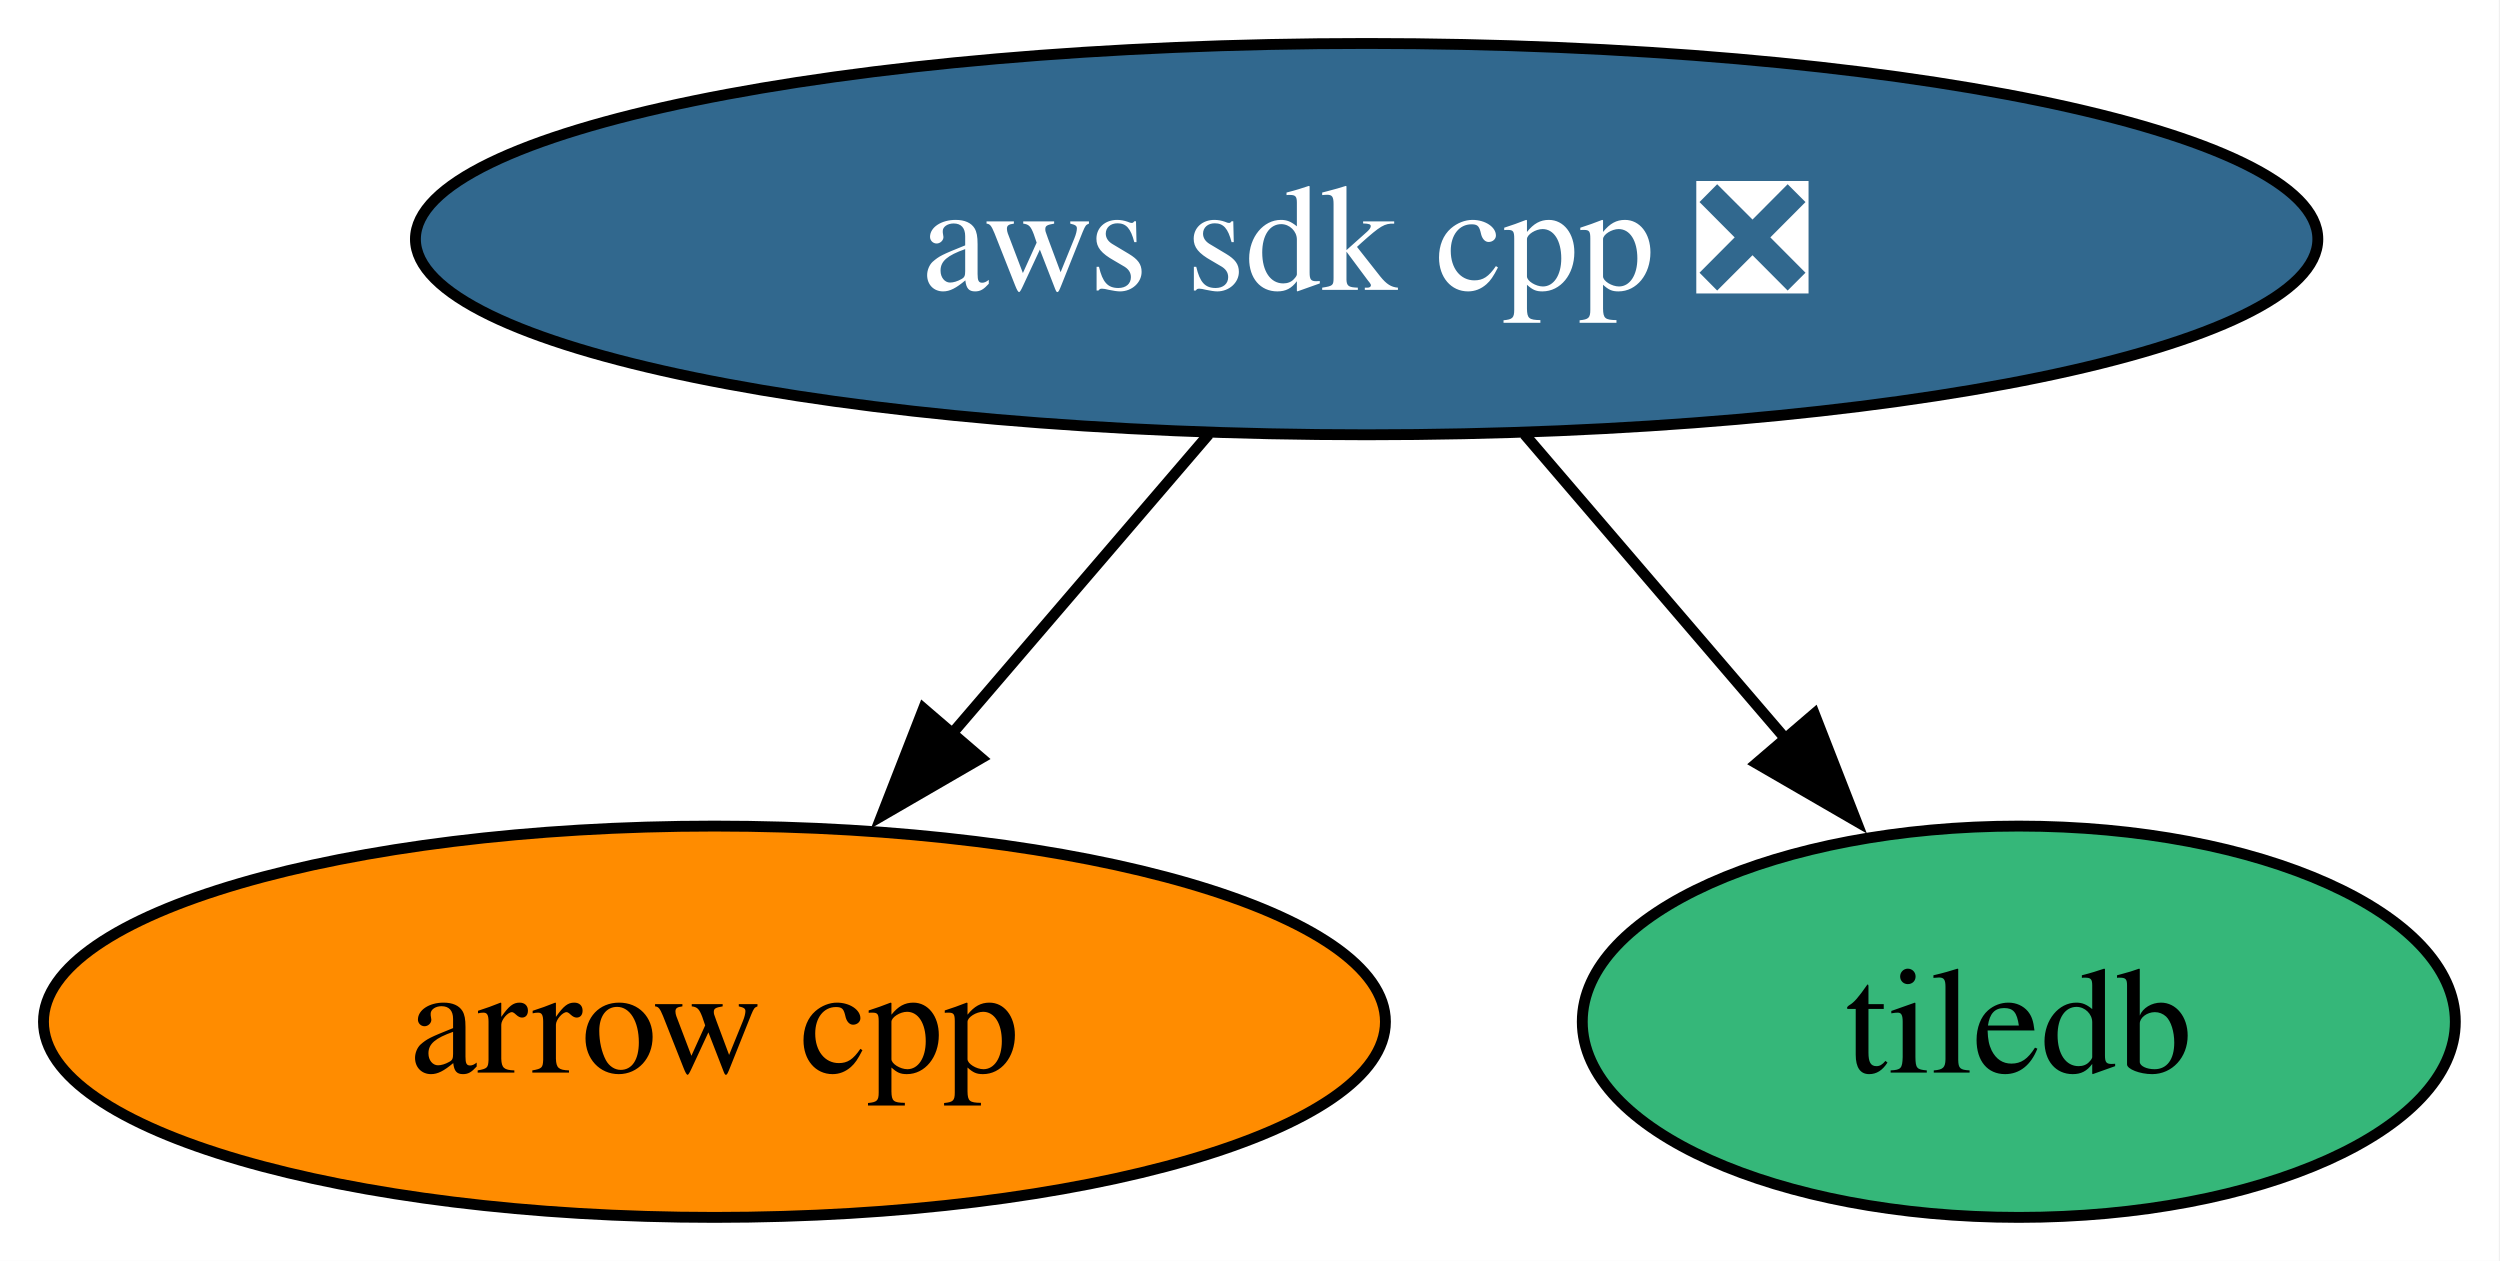
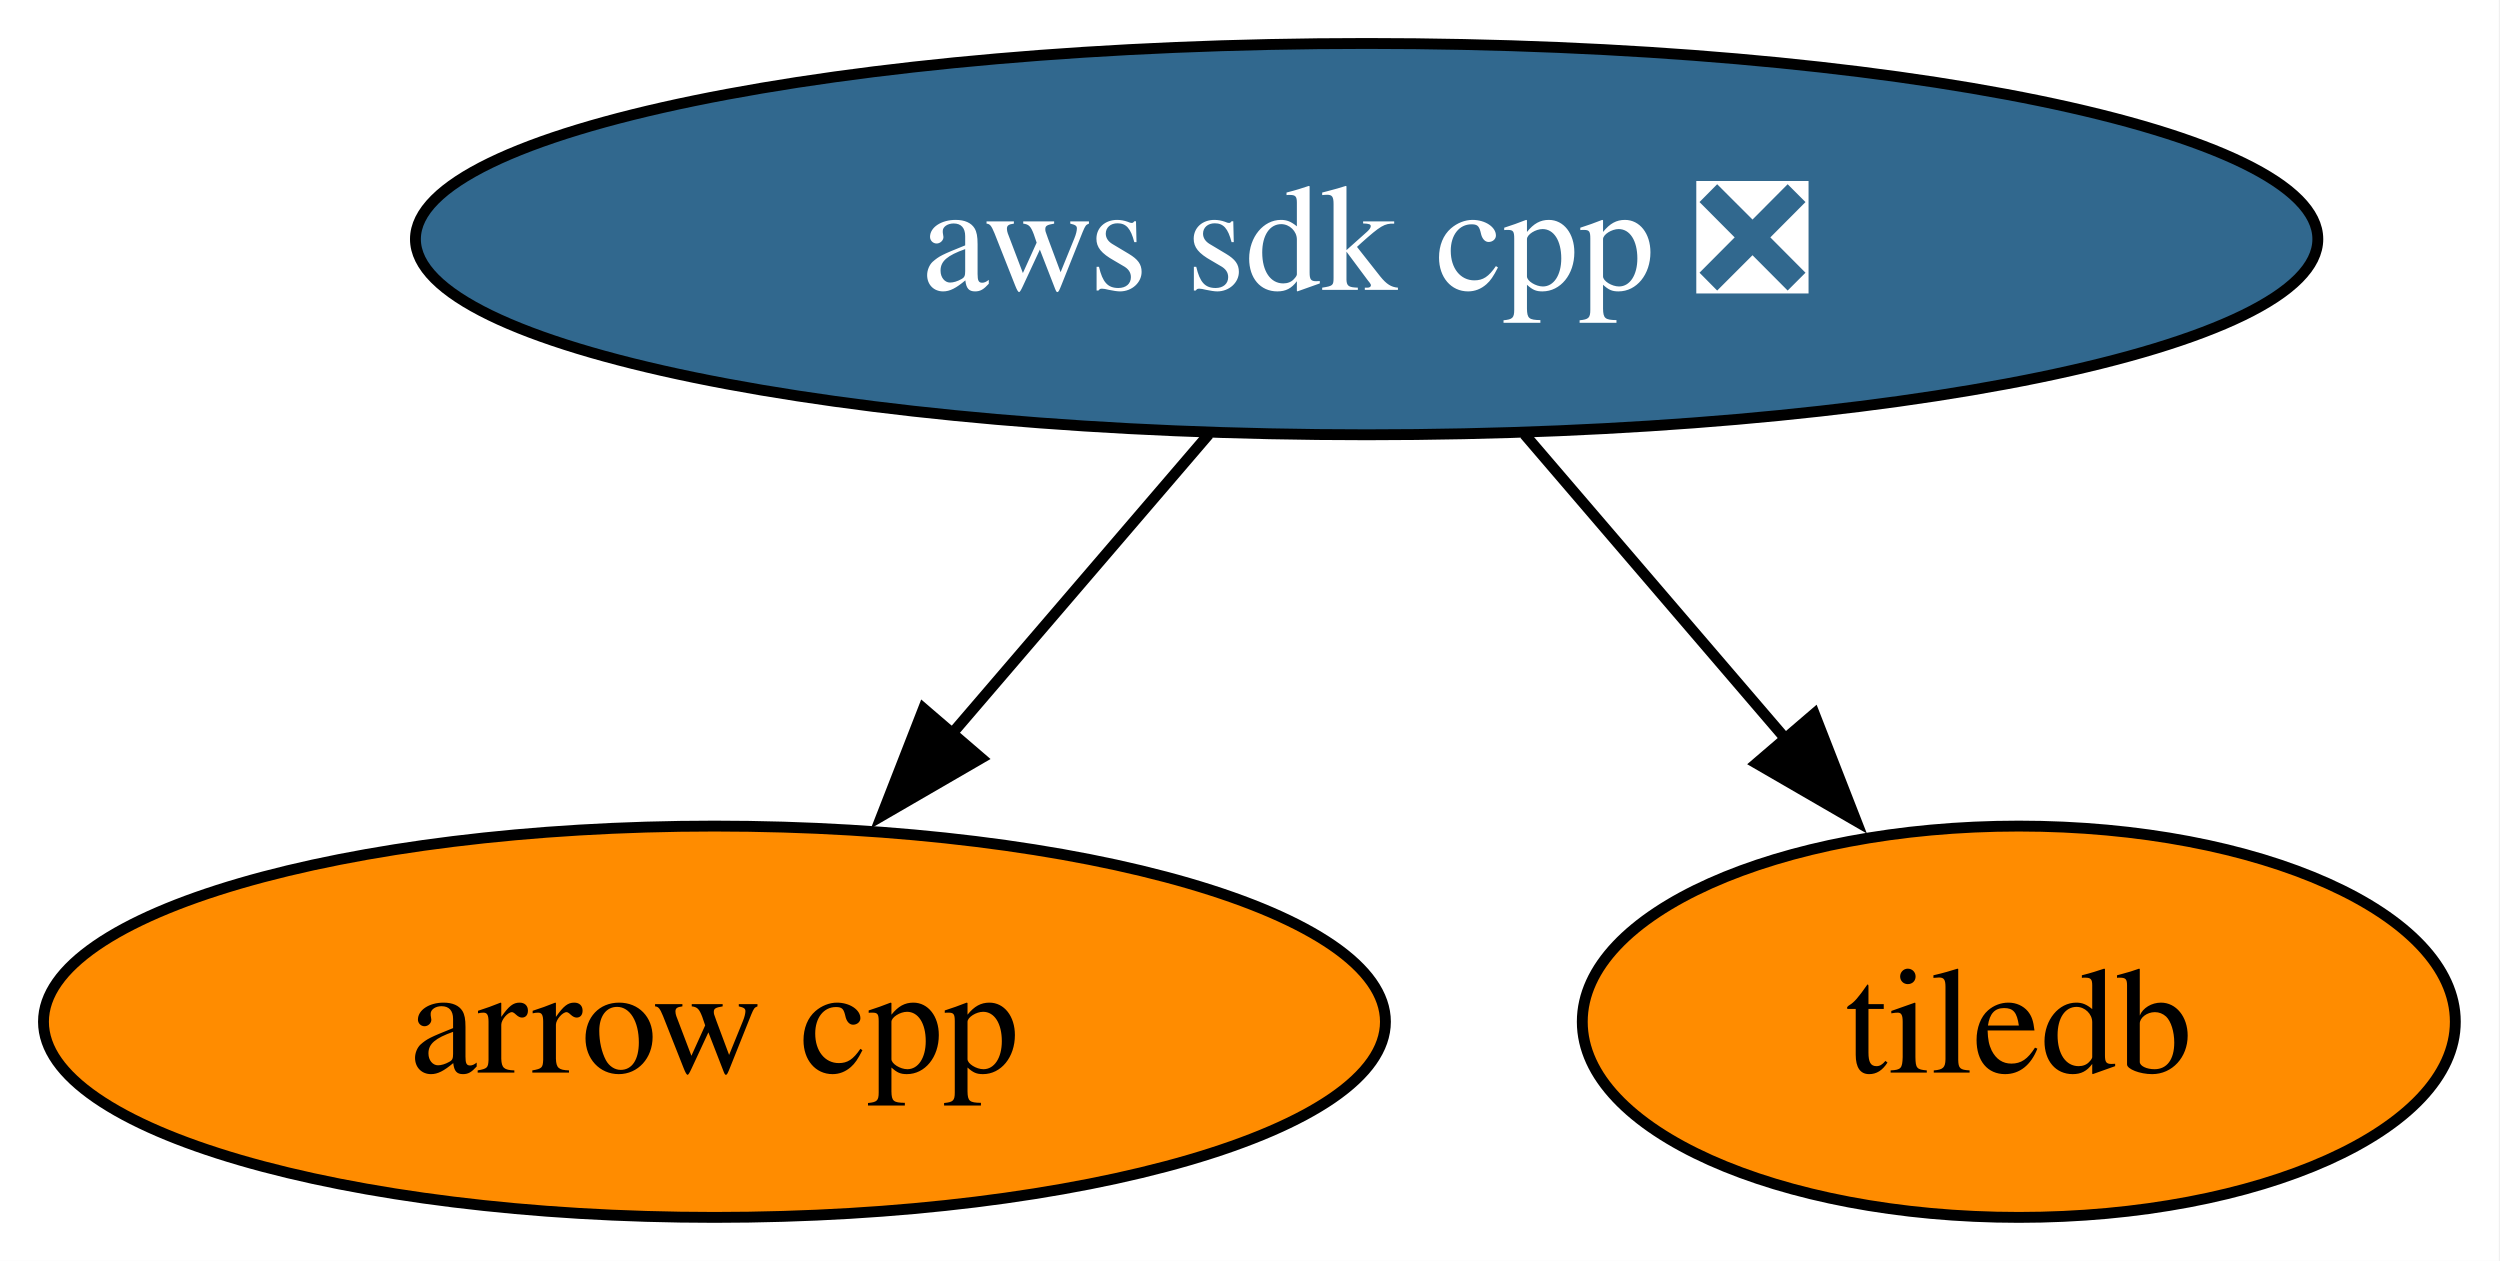
<svg xmlns="http://www.w3.org/2000/svg" xmlns:xlink="http://www.w3.org/1999/xlink" width="230pt" height="116pt" viewBox="0.00 0.00 230.00 116.00">
  <g id="graph0" class="graph" transform="scale(1 1) rotate(0) translate(4 112)">
    <polygon fill="white" stroke="none" points="-4,4 -4,-112 225.89,-112 225.89,4 -4,4" />
    <g id="node1" class="node">
      <g id="a_node1">
        <a xlink:href="https://github.com/conda-forge/arrow-cpp-feedstock" xlink:title="arrow cpp">
          <ellipse fill="#ff8c00" stroke="black" cx="61.73" cy="-18" rx="61.73" ry="18" />
          <text xml:space="preserve" text-anchor="middle" x="61.73" y="-13.32" font-family="Times,serif" font-size="14.00">arrow cpp</text>
        </a>
      </g>
    </g>
    <g id="node2" class="node">
      <g id="a_node2">
        <a xlink:href="https://github.com/conda-forge/tiledb-feedstock" xlink:title="tiledb">
-           <ellipse fill="#35b779" stroke="black" cx="181.73" cy="-18" rx="40.16" ry="18" />
+           <ellipse fill="#ff8c00" stroke="black" cx="181.73" cy="-18" rx="40.16" ry="18" />
          <text xml:space="preserve" text-anchor="middle" x="181.73" y="-13.32" font-family="Times,serif" font-size="14.00">tiledb</text>
        </a>
      </g>
    </g>
    <g id="node3" class="node">
      <g id="a_node3">
        <a xlink:href="https://github.com/conda-forge/aws-sdk-cpp-feedstock/pull/1014" xlink:title="aws sdk cpp ❎">
          <ellipse fill="#31688e" stroke="black" cx="121.73" cy="-90" rx="87.51" ry="18" />
          <text xml:space="preserve" text-anchor="middle" x="121.73" y="-85.33" font-family="Times,serif" font-size="14.00" fill="white">aws sdk cpp ❎</text>
        </a>
      </g>
    </g>
    <g id="edge1" class="edge">
      <path fill="none" stroke="black" d="M107.21,-72.05C100.06,-63.71 91.29,-53.49 83.37,-44.25" />
      <polygon fill="black" stroke="black" points="86.27,-42.25 77.11,-36.94 80.96,-46.81 86.27,-42.25" />
    </g>
    <g id="edge2" class="edge">
      <path fill="none" stroke="black" d="M136.25,-72.05C143.51,-63.59 152.42,-53.19 160.43,-43.84" />
      <polygon fill="black" stroke="black" points="162.92,-46.33 166.77,-36.46 157.6,-41.77 162.92,-46.33" />
    </g>
  </g>
</svg>
